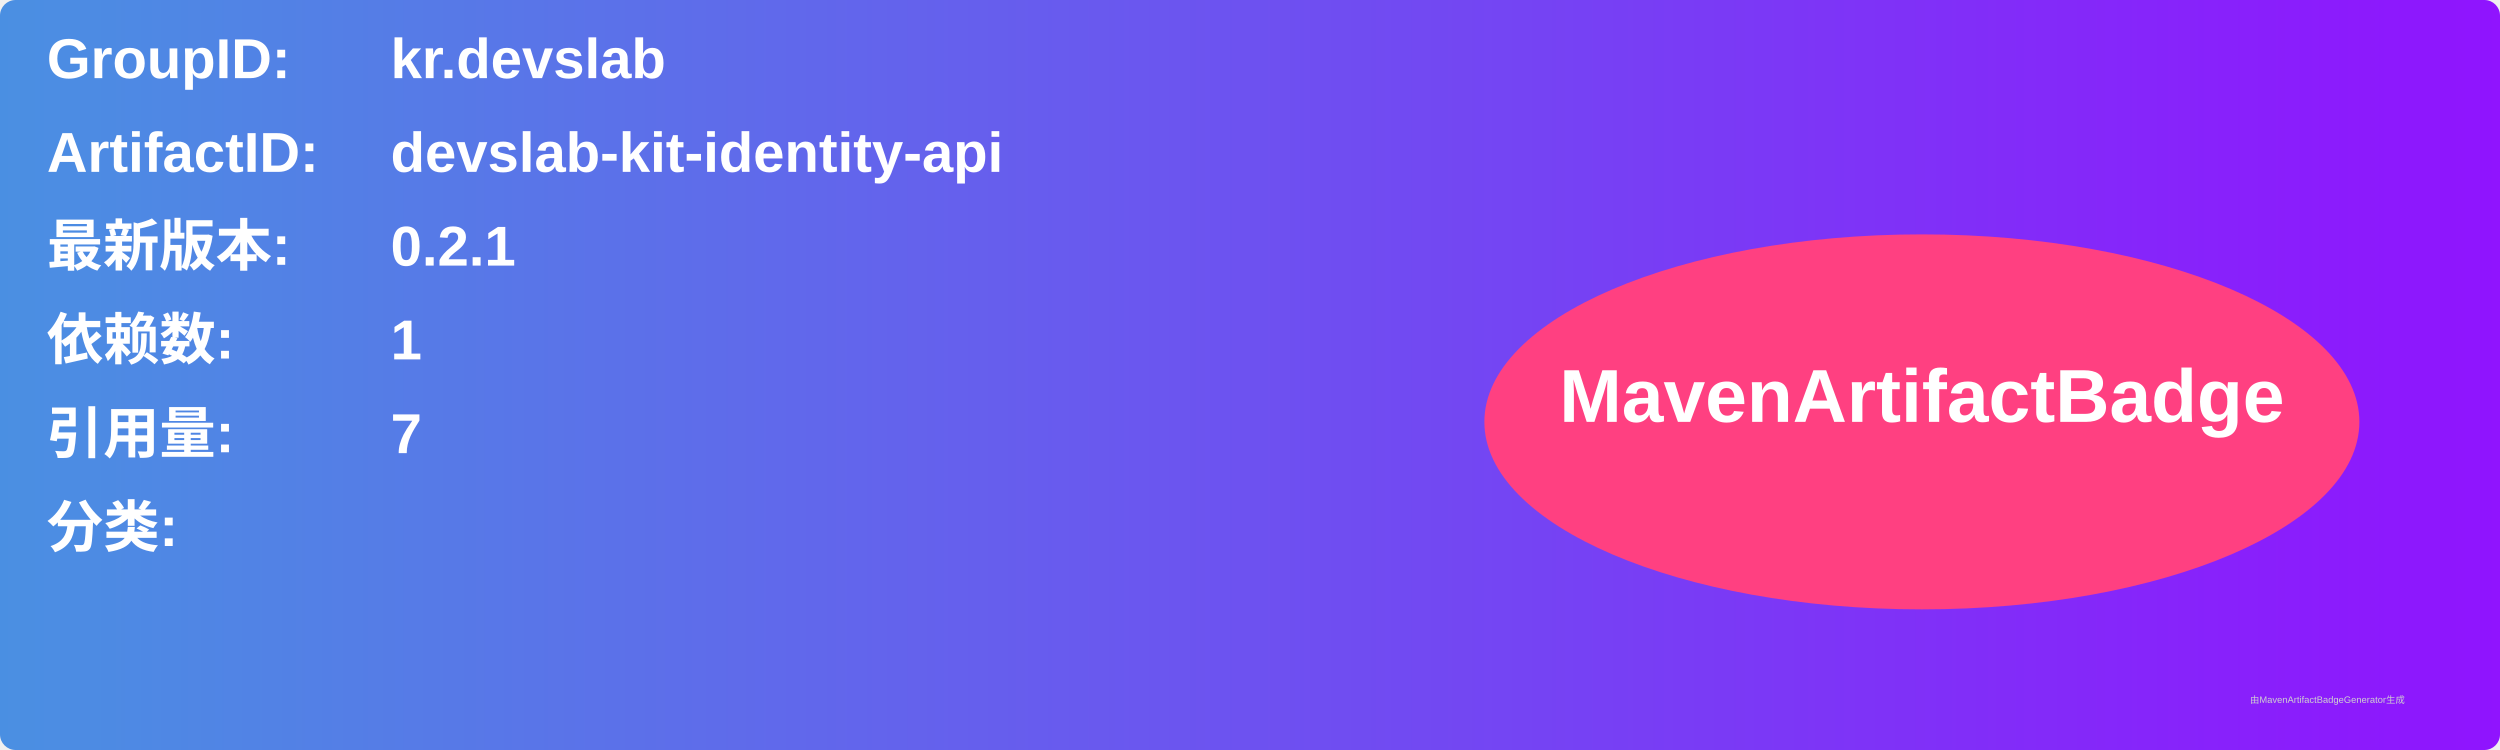
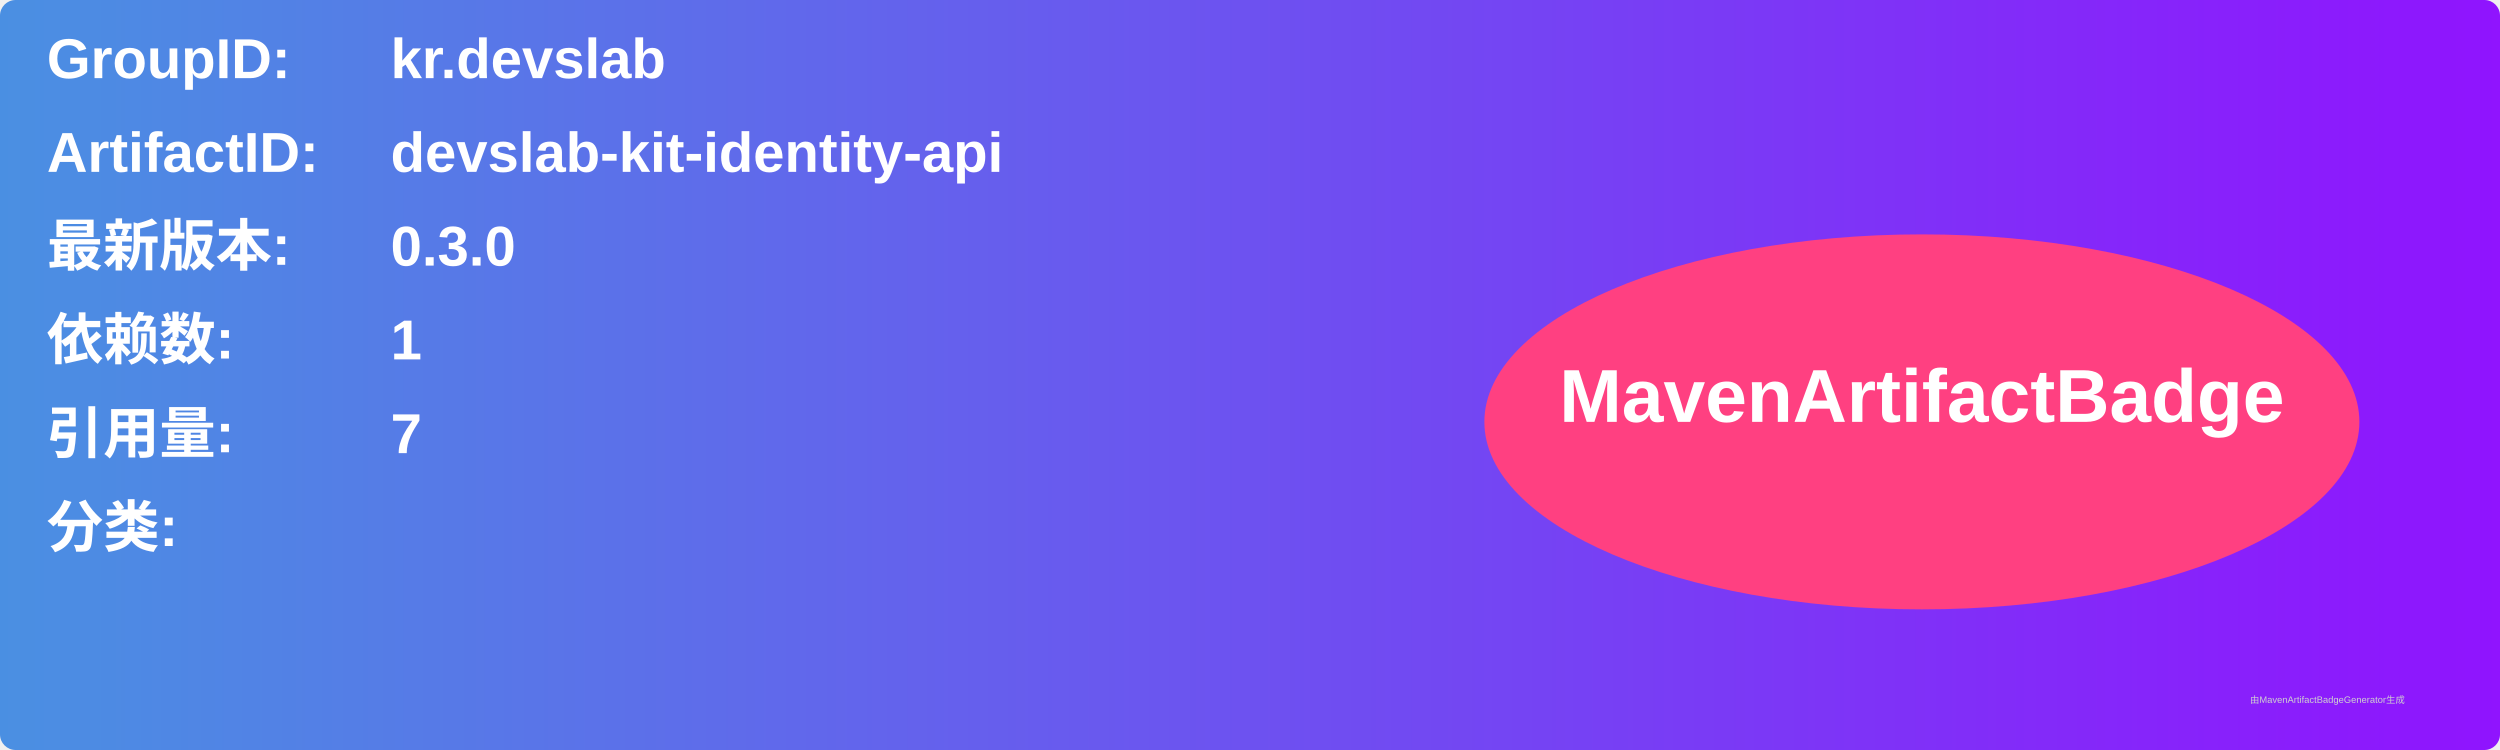
<svg xmlns="http://www.w3.org/2000/svg" width="800" height="240" viewBox="0 0 800 240">
  <linearGradient id="grad" x1="0%" y1="0%" x2="100%" y2="0%">
    <stop offset="0%" stop-color="#4a90e2" />
    <stop offset="100%" stop-color="#9013fe" />
  </linearGradient>
  <rect width="100%" height="100%" rx="5" ry="5" fill="url(#grad)" />
  <g transform="translate(15, 15)">
    <text x="0" y="10" font-family="Arial" font-size="18" fill="white" font-weight="bold" width="260">GroupID:</text>
    <text x="110" y="10" font-family="Arial" font-size="18" fill="white" font-weight="bold" width="460">kr.devslab</text>
    <text x="0" y="40" font-family="Arial" font-size="18" fill="white" font-weight="bold" width="260">ArtifactID:</text>
    <text x="110" y="40" font-family="Arial" font-size="18" fill="white" font-weight="bold" width="460">devslab-kit-identity-api</text>
    <text x="0" y="70" font-family="Arial" font-size="18" fill="white" font-weight="bold">最新版本:</text>
    <text x="110" y="70" font-family="Arial" font-size="18" fill="white" font-weight="bold">
-       <tspan font-weight="bold">0.2.1</tspan>
+       <tspan font-weight="bold">0.3.0</tspan>
    </text>
    <text x="0" y="100" font-family="Arial" font-size="18" fill="white" font-weight="bold">依赖数: </text>
    <text x="110" y="100" font-family="Arial" font-size="18" fill="white">
      <tspan font-weight="bold">1</tspan>
    </text>
    <text x="0" y="130" font-family="Arial" font-size="18" fill="white" font-weight="bold">引用量: </text>
    <text x="110" y="130" font-family="Arial" font-size="18" fill="white">
      <tspan font-weight="bold">7</tspan>
    </text>
    <text x="0" y="160" font-family="Arial" font-size="18" fill="white" font-weight="bold">分类:</text>
    <text x="10" y="190" font-family="Arial" font-size="10" fill="white">
      <tspan font-weight="bold" />
    </text>
    <ellipse cx="600" cy="120" rx="140" ry="60" fill="#ff4081" />
    <text x="600" y="120" text-anchor="middle" font-family="Arial" font-size="24" fill="white" font-weight="bold">MavenArtifactBadge</text>
  </g>
  <text x="720" y="225" font-family="Arial" font-size="3" fill="#d0d0d0">由MavenArtifactBadgeGenerator生成</text>
</svg>
